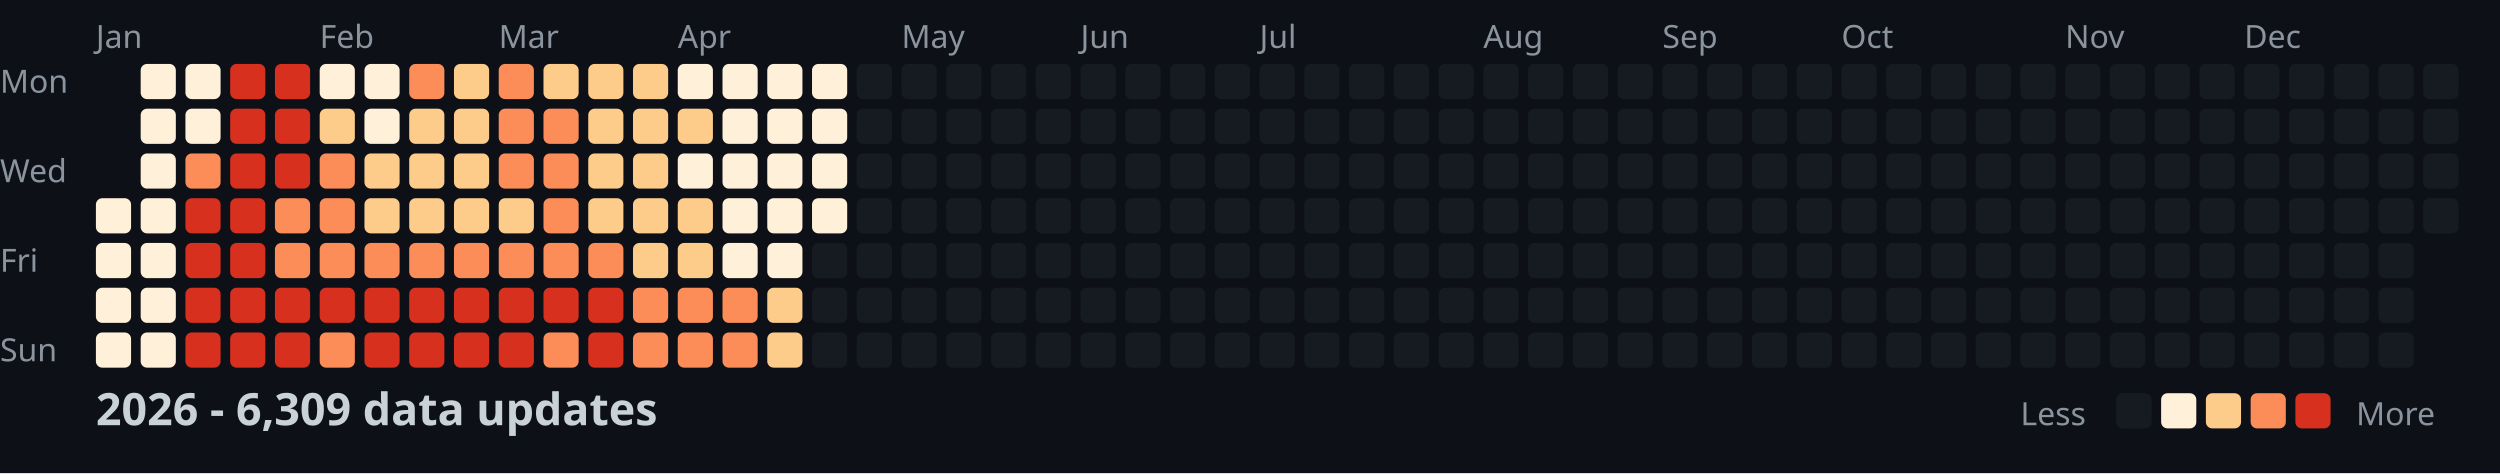
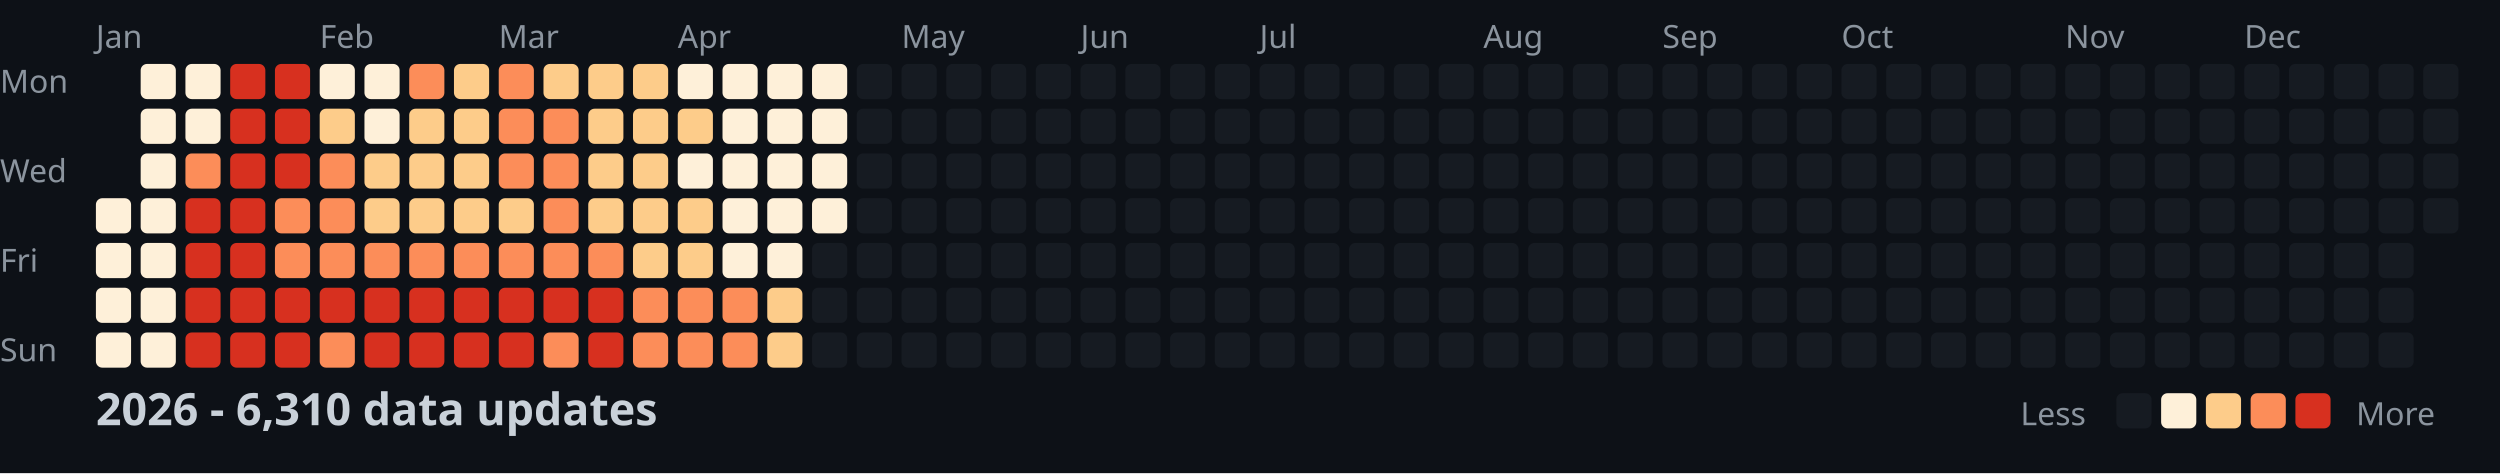
<svg xmlns="http://www.w3.org/2000/svg" width="782" height="148">
  <style>
    .month { font: 10px sans-serif; fill: #8b949e; }
    .day { font: 10px sans-serif; fill: #8b949e; }
    .title { font: bold 14px sans-serif; fill: #c9d1d9; }
    .legend { font: 10px sans-serif; fill: #8b949e; }
  </style>
  <rect width="100%" height="100%" fill="#0d1117" />
  <text x="0" y="29" class="day">Mon</text>
  <text x="0" y="57" class="day">Wed</text>
  <text x="0" y="85" class="day">Fri</text>
  <text x="0" y="113" class="day">Sun</text>
  <text x="30" y="15" class="month">Jan</text>
  <text x="100" y="15" class="month">Feb</text>
  <text x="156" y="15" class="month">Mar</text>
  <text x="212" y="15" class="month">Apr</text>
  <text x="282" y="15" class="month">May</text>
  <text x="338" y="15" class="month">Jun</text>
  <text x="394" y="15" class="month">Jul</text>
  <text x="464" y="15" class="month">Aug</text>
  <text x="520" y="15" class="month">Sep</text>
  <text x="576" y="15" class="month">Oct</text>
  <text x="646" y="15" class="month">Nov</text>
  <text x="702" y="15" class="month">Dec</text>
  <rect x="30" y="62" width="11" height="11" fill="#fef0d9" rx="2" />
  <rect x="30" y="76" width="11" height="11" fill="#fef0d9" rx="2" />
  <rect x="30" y="90" width="11" height="11" fill="#fef0d9" rx="2" />
  <rect x="30" y="104" width="11" height="11" fill="#fef0d9" rx="2" />
  <rect x="44" y="20" width="11" height="11" fill="#fef0d9" rx="2" />
  <rect x="44" y="34" width="11" height="11" fill="#fef0d9" rx="2" />
  <rect x="44" y="48" width="11" height="11" fill="#fef0d9" rx="2" />
  <rect x="44" y="62" width="11" height="11" fill="#fef0d9" rx="2" />
  <rect x="44" y="76" width="11" height="11" fill="#fef0d9" rx="2" />
  <rect x="44" y="90" width="11" height="11" fill="#fef0d9" rx="2" />
  <rect x="44" y="104" width="11" height="11" fill="#fef0d9" rx="2" />
  <rect x="58" y="20" width="11" height="11" fill="#fef0d9" rx="2" />
  <rect x="58" y="34" width="11" height="11" fill="#fef0d9" rx="2" />
  <rect x="58" y="48" width="11" height="11" fill="#fc8d59" rx="2" />
  <rect x="58" y="62" width="11" height="11" fill="#d7301f" rx="2" />
  <rect x="58" y="76" width="11" height="11" fill="#d7301f" rx="2" />
  <rect x="58" y="90" width="11" height="11" fill="#d7301f" rx="2" />
  <rect x="58" y="104" width="11" height="11" fill="#d7301f" rx="2" />
  <rect x="72" y="20" width="11" height="11" fill="#d7301f" rx="2" />
  <rect x="72" y="34" width="11" height="11" fill="#d7301f" rx="2" />
  <rect x="72" y="48" width="11" height="11" fill="#d7301f" rx="2" />
  <rect x="72" y="62" width="11" height="11" fill="#d7301f" rx="2" />
  <rect x="72" y="76" width="11" height="11" fill="#d7301f" rx="2" />
  <rect x="72" y="90" width="11" height="11" fill="#d7301f" rx="2" />
  <rect x="72" y="104" width="11" height="11" fill="#d7301f" rx="2" />
  <rect x="86" y="20" width="11" height="11" fill="#d7301f" rx="2" />
  <rect x="86" y="34" width="11" height="11" fill="#d7301f" rx="2" />
  <rect x="86" y="48" width="11" height="11" fill="#d7301f" rx="2" />
  <rect x="86" y="62" width="11" height="11" fill="#fc8d59" rx="2" />
  <rect x="86" y="76" width="11" height="11" fill="#fc8d59" rx="2" />
  <rect x="86" y="90" width="11" height="11" fill="#d7301f" rx="2" />
  <rect x="86" y="104" width="11" height="11" fill="#d7301f" rx="2" />
  <rect x="100" y="20" width="11" height="11" fill="#fef0d9" rx="2" />
  <rect x="100" y="34" width="11" height="11" fill="#fdcc8a" rx="2" />
  <rect x="100" y="48" width="11" height="11" fill="#fc8d59" rx="2" />
  <rect x="100" y="62" width="11" height="11" fill="#fc8d59" rx="2" />
  <rect x="100" y="76" width="11" height="11" fill="#fc8d59" rx="2" />
  <rect x="100" y="90" width="11" height="11" fill="#d7301f" rx="2" />
  <rect x="100" y="104" width="11" height="11" fill="#fc8d59" rx="2" />
  <rect x="114" y="20" width="11" height="11" fill="#fef0d9" rx="2" />
  <rect x="114" y="34" width="11" height="11" fill="#fef0d9" rx="2" />
  <rect x="114" y="48" width="11" height="11" fill="#fdcc8a" rx="2" />
  <rect x="114" y="62" width="11" height="11" fill="#fdcc8a" rx="2" />
  <rect x="114" y="76" width="11" height="11" fill="#fc8d59" rx="2" />
  <rect x="114" y="90" width="11" height="11" fill="#d7301f" rx="2" />
  <rect x="114" y="104" width="11" height="11" fill="#d7301f" rx="2" />
  <rect x="128" y="20" width="11" height="11" fill="#fc8d59" rx="2" />
  <rect x="128" y="34" width="11" height="11" fill="#fdcc8a" rx="2" />
  <rect x="128" y="48" width="11" height="11" fill="#fdcc8a" rx="2" />
  <rect x="128" y="62" width="11" height="11" fill="#fdcc8a" rx="2" />
  <rect x="128" y="76" width="11" height="11" fill="#fc8d59" rx="2" />
  <rect x="128" y="90" width="11" height="11" fill="#d7301f" rx="2" />
  <rect x="128" y="104" width="11" height="11" fill="#d7301f" rx="2" />
  <rect x="142" y="20" width="11" height="11" fill="#fdcc8a" rx="2" />
  <rect x="142" y="34" width="11" height="11" fill="#fdcc8a" rx="2" />
  <rect x="142" y="48" width="11" height="11" fill="#fdcc8a" rx="2" />
  <rect x="142" y="62" width="11" height="11" fill="#fdcc8a" rx="2" />
  <rect x="142" y="76" width="11" height="11" fill="#fc8d59" rx="2" />
  <rect x="142" y="90" width="11" height="11" fill="#d7301f" rx="2" />
  <rect x="142" y="104" width="11" height="11" fill="#d7301f" rx="2" />
  <rect x="156" y="20" width="11" height="11" fill="#fc8d59" rx="2" />
  <rect x="156" y="34" width="11" height="11" fill="#fc8d59" rx="2" />
  <rect x="156" y="48" width="11" height="11" fill="#fc8d59" rx="2" />
  <rect x="156" y="62" width="11" height="11" fill="#fdcc8a" rx="2" />
  <rect x="156" y="76" width="11" height="11" fill="#fc8d59" rx="2" />
  <rect x="156" y="90" width="11" height="11" fill="#d7301f" rx="2" />
  <rect x="156" y="104" width="11" height="11" fill="#d7301f" rx="2" />
  <rect x="170" y="20" width="11" height="11" fill="#fdcc8a" rx="2" />
  <rect x="170" y="34" width="11" height="11" fill="#fc8d59" rx="2" />
  <rect x="170" y="48" width="11" height="11" fill="#fc8d59" rx="2" />
  <rect x="170" y="62" width="11" height="11" fill="#fc8d59" rx="2" />
  <rect x="170" y="76" width="11" height="11" fill="#fc8d59" rx="2" />
  <rect x="170" y="90" width="11" height="11" fill="#d7301f" rx="2" />
  <rect x="170" y="104" width="11" height="11" fill="#fc8d59" rx="2" />
  <rect x="184" y="20" width="11" height="11" fill="#fdcc8a" rx="2" />
  <rect x="184" y="34" width="11" height="11" fill="#fdcc8a" rx="2" />
  <rect x="184" y="48" width="11" height="11" fill="#fdcc8a" rx="2" />
  <rect x="184" y="62" width="11" height="11" fill="#fdcc8a" rx="2" />
  <rect x="184" y="76" width="11" height="11" fill="#fc8d59" rx="2" />
  <rect x="184" y="90" width="11" height="11" fill="#d7301f" rx="2" />
  <rect x="184" y="104" width="11" height="11" fill="#d7301f" rx="2" />
  <rect x="198" y="20" width="11" height="11" fill="#fdcc8a" rx="2" />
  <rect x="198" y="34" width="11" height="11" fill="#fdcc8a" rx="2" />
  <rect x="198" y="48" width="11" height="11" fill="#fdcc8a" rx="2" />
  <rect x="198" y="62" width="11" height="11" fill="#fdcc8a" rx="2" />
  <rect x="198" y="76" width="11" height="11" fill="#fdcc8a" rx="2" />
  <rect x="198" y="90" width="11" height="11" fill="#fc8d59" rx="2" />
  <rect x="198" y="104" width="11" height="11" fill="#fc8d59" rx="2" />
  <rect x="212" y="20" width="11" height="11" fill="#fef0d9" rx="2" />
  <rect x="212" y="34" width="11" height="11" fill="#fdcc8a" rx="2" />
  <rect x="212" y="48" width="11" height="11" fill="#fef0d9" rx="2" />
  <rect x="212" y="62" width="11" height="11" fill="#fdcc8a" rx="2" />
  <rect x="212" y="76" width="11" height="11" fill="#fdcc8a" rx="2" />
  <rect x="212" y="90" width="11" height="11" fill="#fc8d59" rx="2" />
  <rect x="212" y="104" width="11" height="11" fill="#fc8d59" rx="2" />
  <rect x="226" y="20" width="11" height="11" fill="#fef0d9" rx="2" />
  <rect x="226" y="34" width="11" height="11" fill="#fef0d9" rx="2" />
  <rect x="226" y="48" width="11" height="11" fill="#fef0d9" rx="2" />
  <rect x="226" y="62" width="11" height="11" fill="#fef0d9" rx="2" />
  <rect x="226" y="76" width="11" height="11" fill="#fef0d9" rx="2" />
  <rect x="226" y="90" width="11" height="11" fill="#fc8d59" rx="2" />
  <rect x="226" y="104" width="11" height="11" fill="#fc8d59" rx="2" />
  <rect x="240" y="20" width="11" height="11" fill="#fef0d9" rx="2" />
  <rect x="240" y="34" width="11" height="11" fill="#fef0d9" rx="2" />
  <rect x="240" y="48" width="11" height="11" fill="#fef0d9" rx="2" />
  <rect x="240" y="62" width="11" height="11" fill="#fef0d9" rx="2" />
  <rect x="240" y="76" width="11" height="11" fill="#fef0d9" rx="2" />
  <rect x="240" y="90" width="11" height="11" fill="#fdcc8a" rx="2" />
  <rect x="240" y="104" width="11" height="11" fill="#fdcc8a" rx="2" />
  <rect x="254" y="20" width="11" height="11" fill="#fef0d9" rx="2" />
  <rect x="254" y="34" width="11" height="11" fill="#fef0d9" rx="2" />
  <rect x="254" y="48" width="11" height="11" fill="#fef0d9" rx="2" />
  <rect x="254" y="62" width="11" height="11" fill="#fef0d9" rx="2" />
  <rect x="254" y="76" width="11" height="11" fill="#161b22" rx="2" />
  <rect x="254" y="90" width="11" height="11" fill="#161b22" rx="2" />
  <rect x="254" y="104" width="11" height="11" fill="#161b22" rx="2" />
  <rect x="268" y="20" width="11" height="11" fill="#161b22" rx="2" />
  <rect x="268" y="34" width="11" height="11" fill="#161b22" rx="2" />
  <rect x="268" y="48" width="11" height="11" fill="#161b22" rx="2" />
  <rect x="268" y="62" width="11" height="11" fill="#161b22" rx="2" />
  <rect x="268" y="76" width="11" height="11" fill="#161b22" rx="2" />
  <rect x="268" y="90" width="11" height="11" fill="#161b22" rx="2" />
  <rect x="268" y="104" width="11" height="11" fill="#161b22" rx="2" />
  <rect x="282" y="20" width="11" height="11" fill="#161b22" rx="2" />
  <rect x="282" y="34" width="11" height="11" fill="#161b22" rx="2" />
  <rect x="282" y="48" width="11" height="11" fill="#161b22" rx="2" />
  <rect x="282" y="62" width="11" height="11" fill="#161b22" rx="2" />
  <rect x="282" y="76" width="11" height="11" fill="#161b22" rx="2" />
  <rect x="282" y="90" width="11" height="11" fill="#161b22" rx="2" />
  <rect x="282" y="104" width="11" height="11" fill="#161b22" rx="2" />
  <rect x="296" y="20" width="11" height="11" fill="#161b22" rx="2" />
  <rect x="296" y="34" width="11" height="11" fill="#161b22" rx="2" />
  <rect x="296" y="48" width="11" height="11" fill="#161b22" rx="2" />
  <rect x="296" y="62" width="11" height="11" fill="#161b22" rx="2" />
  <rect x="296" y="76" width="11" height="11" fill="#161b22" rx="2" />
  <rect x="296" y="90" width="11" height="11" fill="#161b22" rx="2" />
  <rect x="296" y="104" width="11" height="11" fill="#161b22" rx="2" />
  <rect x="310" y="20" width="11" height="11" fill="#161b22" rx="2" />
  <rect x="310" y="34" width="11" height="11" fill="#161b22" rx="2" />
  <rect x="310" y="48" width="11" height="11" fill="#161b22" rx="2" />
  <rect x="310" y="62" width="11" height="11" fill="#161b22" rx="2" />
  <rect x="310" y="76" width="11" height="11" fill="#161b22" rx="2" />
  <rect x="310" y="90" width="11" height="11" fill="#161b22" rx="2" />
  <rect x="310" y="104" width="11" height="11" fill="#161b22" rx="2" />
  <rect x="324" y="20" width="11" height="11" fill="#161b22" rx="2" />
  <rect x="324" y="34" width="11" height="11" fill="#161b22" rx="2" />
  <rect x="324" y="48" width="11" height="11" fill="#161b22" rx="2" />
  <rect x="324" y="62" width="11" height="11" fill="#161b22" rx="2" />
  <rect x="324" y="76" width="11" height="11" fill="#161b22" rx="2" />
  <rect x="324" y="90" width="11" height="11" fill="#161b22" rx="2" />
  <rect x="324" y="104" width="11" height="11" fill="#161b22" rx="2" />
  <rect x="338" y="20" width="11" height="11" fill="#161b22" rx="2" />
  <rect x="338" y="34" width="11" height="11" fill="#161b22" rx="2" />
  <rect x="338" y="48" width="11" height="11" fill="#161b22" rx="2" />
  <rect x="338" y="62" width="11" height="11" fill="#161b22" rx="2" />
  <rect x="338" y="76" width="11" height="11" fill="#161b22" rx="2" />
  <rect x="338" y="90" width="11" height="11" fill="#161b22" rx="2" />
  <rect x="338" y="104" width="11" height="11" fill="#161b22" rx="2" />
  <rect x="352" y="20" width="11" height="11" fill="#161b22" rx="2" />
  <rect x="352" y="34" width="11" height="11" fill="#161b22" rx="2" />
  <rect x="352" y="48" width="11" height="11" fill="#161b22" rx="2" />
  <rect x="352" y="62" width="11" height="11" fill="#161b22" rx="2" />
  <rect x="352" y="76" width="11" height="11" fill="#161b22" rx="2" />
  <rect x="352" y="90" width="11" height="11" fill="#161b22" rx="2" />
  <rect x="352" y="104" width="11" height="11" fill="#161b22" rx="2" />
  <rect x="366" y="20" width="11" height="11" fill="#161b22" rx="2" />
  <rect x="366" y="34" width="11" height="11" fill="#161b22" rx="2" />
  <rect x="366" y="48" width="11" height="11" fill="#161b22" rx="2" />
  <rect x="366" y="62" width="11" height="11" fill="#161b22" rx="2" />
  <rect x="366" y="76" width="11" height="11" fill="#161b22" rx="2" />
  <rect x="366" y="90" width="11" height="11" fill="#161b22" rx="2" />
  <rect x="366" y="104" width="11" height="11" fill="#161b22" rx="2" />
  <rect x="380" y="20" width="11" height="11" fill="#161b22" rx="2" />
  <rect x="380" y="34" width="11" height="11" fill="#161b22" rx="2" />
  <rect x="380" y="48" width="11" height="11" fill="#161b22" rx="2" />
  <rect x="380" y="62" width="11" height="11" fill="#161b22" rx="2" />
  <rect x="380" y="76" width="11" height="11" fill="#161b22" rx="2" />
  <rect x="380" y="90" width="11" height="11" fill="#161b22" rx="2" />
  <rect x="380" y="104" width="11" height="11" fill="#161b22" rx="2" />
  <rect x="394" y="20" width="11" height="11" fill="#161b22" rx="2" />
  <rect x="394" y="34" width="11" height="11" fill="#161b22" rx="2" />
  <rect x="394" y="48" width="11" height="11" fill="#161b22" rx="2" />
  <rect x="394" y="62" width="11" height="11" fill="#161b22" rx="2" />
  <rect x="394" y="76" width="11" height="11" fill="#161b22" rx="2" />
  <rect x="394" y="90" width="11" height="11" fill="#161b22" rx="2" />
  <rect x="394" y="104" width="11" height="11" fill="#161b22" rx="2" />
  <rect x="408" y="20" width="11" height="11" fill="#161b22" rx="2" />
  <rect x="408" y="34" width="11" height="11" fill="#161b22" rx="2" />
  <rect x="408" y="48" width="11" height="11" fill="#161b22" rx="2" />
  <rect x="408" y="62" width="11" height="11" fill="#161b22" rx="2" />
  <rect x="408" y="76" width="11" height="11" fill="#161b22" rx="2" />
  <rect x="408" y="90" width="11" height="11" fill="#161b22" rx="2" />
  <rect x="408" y="104" width="11" height="11" fill="#161b22" rx="2" />
  <rect x="422" y="20" width="11" height="11" fill="#161b22" rx="2" />
  <rect x="422" y="34" width="11" height="11" fill="#161b22" rx="2" />
  <rect x="422" y="48" width="11" height="11" fill="#161b22" rx="2" />
  <rect x="422" y="62" width="11" height="11" fill="#161b22" rx="2" />
  <rect x="422" y="76" width="11" height="11" fill="#161b22" rx="2" />
  <rect x="422" y="90" width="11" height="11" fill="#161b22" rx="2" />
  <rect x="422" y="104" width="11" height="11" fill="#161b22" rx="2" />
  <rect x="436" y="20" width="11" height="11" fill="#161b22" rx="2" />
  <rect x="436" y="34" width="11" height="11" fill="#161b22" rx="2" />
  <rect x="436" y="48" width="11" height="11" fill="#161b22" rx="2" />
  <rect x="436" y="62" width="11" height="11" fill="#161b22" rx="2" />
  <rect x="436" y="76" width="11" height="11" fill="#161b22" rx="2" />
  <rect x="436" y="90" width="11" height="11" fill="#161b22" rx="2" />
  <rect x="436" y="104" width="11" height="11" fill="#161b22" rx="2" />
  <rect x="450" y="20" width="11" height="11" fill="#161b22" rx="2" />
  <rect x="450" y="34" width="11" height="11" fill="#161b22" rx="2" />
  <rect x="450" y="48" width="11" height="11" fill="#161b22" rx="2" />
  <rect x="450" y="62" width="11" height="11" fill="#161b22" rx="2" />
  <rect x="450" y="76" width="11" height="11" fill="#161b22" rx="2" />
  <rect x="450" y="90" width="11" height="11" fill="#161b22" rx="2" />
  <rect x="450" y="104" width="11" height="11" fill="#161b22" rx="2" />
  <rect x="464" y="20" width="11" height="11" fill="#161b22" rx="2" />
  <rect x="464" y="34" width="11" height="11" fill="#161b22" rx="2" />
  <rect x="464" y="48" width="11" height="11" fill="#161b22" rx="2" />
  <rect x="464" y="62" width="11" height="11" fill="#161b22" rx="2" />
  <rect x="464" y="76" width="11" height="11" fill="#161b22" rx="2" />
  <rect x="464" y="90" width="11" height="11" fill="#161b22" rx="2" />
  <rect x="464" y="104" width="11" height="11" fill="#161b22" rx="2" />
  <rect x="478" y="20" width="11" height="11" fill="#161b22" rx="2" />
  <rect x="478" y="34" width="11" height="11" fill="#161b22" rx="2" />
  <rect x="478" y="48" width="11" height="11" fill="#161b22" rx="2" />
  <rect x="478" y="62" width="11" height="11" fill="#161b22" rx="2" />
  <rect x="478" y="76" width="11" height="11" fill="#161b22" rx="2" />
  <rect x="478" y="90" width="11" height="11" fill="#161b22" rx="2" />
  <rect x="478" y="104" width="11" height="11" fill="#161b22" rx="2" />
  <rect x="492" y="20" width="11" height="11" fill="#161b22" rx="2" />
  <rect x="492" y="34" width="11" height="11" fill="#161b22" rx="2" />
  <rect x="492" y="48" width="11" height="11" fill="#161b22" rx="2" />
  <rect x="492" y="62" width="11" height="11" fill="#161b22" rx="2" />
  <rect x="492" y="76" width="11" height="11" fill="#161b22" rx="2" />
  <rect x="492" y="90" width="11" height="11" fill="#161b22" rx="2" />
  <rect x="492" y="104" width="11" height="11" fill="#161b22" rx="2" />
  <rect x="506" y="20" width="11" height="11" fill="#161b22" rx="2" />
  <rect x="506" y="34" width="11" height="11" fill="#161b22" rx="2" />
  <rect x="506" y="48" width="11" height="11" fill="#161b22" rx="2" />
  <rect x="506" y="62" width="11" height="11" fill="#161b22" rx="2" />
  <rect x="506" y="76" width="11" height="11" fill="#161b22" rx="2" />
  <rect x="506" y="90" width="11" height="11" fill="#161b22" rx="2" />
  <rect x="506" y="104" width="11" height="11" fill="#161b22" rx="2" />
  <rect x="520" y="20" width="11" height="11" fill="#161b22" rx="2" />
  <rect x="520" y="34" width="11" height="11" fill="#161b22" rx="2" />
  <rect x="520" y="48" width="11" height="11" fill="#161b22" rx="2" />
  <rect x="520" y="62" width="11" height="11" fill="#161b22" rx="2" />
  <rect x="520" y="76" width="11" height="11" fill="#161b22" rx="2" />
  <rect x="520" y="90" width="11" height="11" fill="#161b22" rx="2" />
  <rect x="520" y="104" width="11" height="11" fill="#161b22" rx="2" />
  <rect x="534" y="20" width="11" height="11" fill="#161b22" rx="2" />
  <rect x="534" y="34" width="11" height="11" fill="#161b22" rx="2" />
  <rect x="534" y="48" width="11" height="11" fill="#161b22" rx="2" />
  <rect x="534" y="62" width="11" height="11" fill="#161b22" rx="2" />
  <rect x="534" y="76" width="11" height="11" fill="#161b22" rx="2" />
  <rect x="534" y="90" width="11" height="11" fill="#161b22" rx="2" />
  <rect x="534" y="104" width="11" height="11" fill="#161b22" rx="2" />
  <rect x="548" y="20" width="11" height="11" fill="#161b22" rx="2" />
  <rect x="548" y="34" width="11" height="11" fill="#161b22" rx="2" />
  <rect x="548" y="48" width="11" height="11" fill="#161b22" rx="2" />
  <rect x="548" y="62" width="11" height="11" fill="#161b22" rx="2" />
  <rect x="548" y="76" width="11" height="11" fill="#161b22" rx="2" />
  <rect x="548" y="90" width="11" height="11" fill="#161b22" rx="2" />
  <rect x="548" y="104" width="11" height="11" fill="#161b22" rx="2" />
  <rect x="562" y="20" width="11" height="11" fill="#161b22" rx="2" />
  <rect x="562" y="34" width="11" height="11" fill="#161b22" rx="2" />
  <rect x="562" y="48" width="11" height="11" fill="#161b22" rx="2" />
  <rect x="562" y="62" width="11" height="11" fill="#161b22" rx="2" />
  <rect x="562" y="76" width="11" height="11" fill="#161b22" rx="2" />
  <rect x="562" y="90" width="11" height="11" fill="#161b22" rx="2" />
  <rect x="562" y="104" width="11" height="11" fill="#161b22" rx="2" />
  <rect x="576" y="20" width="11" height="11" fill="#161b22" rx="2" />
  <rect x="576" y="34" width="11" height="11" fill="#161b22" rx="2" />
  <rect x="576" y="48" width="11" height="11" fill="#161b22" rx="2" />
  <rect x="576" y="62" width="11" height="11" fill="#161b22" rx="2" />
  <rect x="576" y="76" width="11" height="11" fill="#161b22" rx="2" />
  <rect x="576" y="90" width="11" height="11" fill="#161b22" rx="2" />
  <rect x="576" y="104" width="11" height="11" fill="#161b22" rx="2" />
  <rect x="590" y="20" width="11" height="11" fill="#161b22" rx="2" />
  <rect x="590" y="34" width="11" height="11" fill="#161b22" rx="2" />
  <rect x="590" y="48" width="11" height="11" fill="#161b22" rx="2" />
  <rect x="590" y="62" width="11" height="11" fill="#161b22" rx="2" />
  <rect x="590" y="76" width="11" height="11" fill="#161b22" rx="2" />
  <rect x="590" y="90" width="11" height="11" fill="#161b22" rx="2" />
  <rect x="590" y="104" width="11" height="11" fill="#161b22" rx="2" />
  <rect x="604" y="20" width="11" height="11" fill="#161b22" rx="2" />
  <rect x="604" y="34" width="11" height="11" fill="#161b22" rx="2" />
  <rect x="604" y="48" width="11" height="11" fill="#161b22" rx="2" />
  <rect x="604" y="62" width="11" height="11" fill="#161b22" rx="2" />
  <rect x="604" y="76" width="11" height="11" fill="#161b22" rx="2" />
  <rect x="604" y="90" width="11" height="11" fill="#161b22" rx="2" />
  <rect x="604" y="104" width="11" height="11" fill="#161b22" rx="2" />
  <rect x="618" y="20" width="11" height="11" fill="#161b22" rx="2" />
  <rect x="618" y="34" width="11" height="11" fill="#161b22" rx="2" />
  <rect x="618" y="48" width="11" height="11" fill="#161b22" rx="2" />
  <rect x="618" y="62" width="11" height="11" fill="#161b22" rx="2" />
  <rect x="618" y="76" width="11" height="11" fill="#161b22" rx="2" />
  <rect x="618" y="90" width="11" height="11" fill="#161b22" rx="2" />
  <rect x="618" y="104" width="11" height="11" fill="#161b22" rx="2" />
  <rect x="632" y="20" width="11" height="11" fill="#161b22" rx="2" />
  <rect x="632" y="34" width="11" height="11" fill="#161b22" rx="2" />
  <rect x="632" y="48" width="11" height="11" fill="#161b22" rx="2" />
  <rect x="632" y="62" width="11" height="11" fill="#161b22" rx="2" />
  <rect x="632" y="76" width="11" height="11" fill="#161b22" rx="2" />
  <rect x="632" y="90" width="11" height="11" fill="#161b22" rx="2" />
  <rect x="632" y="104" width="11" height="11" fill="#161b22" rx="2" />
  <rect x="646" y="20" width="11" height="11" fill="#161b22" rx="2" />
  <rect x="646" y="34" width="11" height="11" fill="#161b22" rx="2" />
  <rect x="646" y="48" width="11" height="11" fill="#161b22" rx="2" />
  <rect x="646" y="62" width="11" height="11" fill="#161b22" rx="2" />
  <rect x="646" y="76" width="11" height="11" fill="#161b22" rx="2" />
  <rect x="646" y="90" width="11" height="11" fill="#161b22" rx="2" />
  <rect x="646" y="104" width="11" height="11" fill="#161b22" rx="2" />
  <rect x="660" y="20" width="11" height="11" fill="#161b22" rx="2" />
  <rect x="660" y="34" width="11" height="11" fill="#161b22" rx="2" />
  <rect x="660" y="48" width="11" height="11" fill="#161b22" rx="2" />
  <rect x="660" y="62" width="11" height="11" fill="#161b22" rx="2" />
  <rect x="660" y="76" width="11" height="11" fill="#161b22" rx="2" />
  <rect x="660" y="90" width="11" height="11" fill="#161b22" rx="2" />
  <rect x="660" y="104" width="11" height="11" fill="#161b22" rx="2" />
  <rect x="674" y="20" width="11" height="11" fill="#161b22" rx="2" />
  <rect x="674" y="34" width="11" height="11" fill="#161b22" rx="2" />
  <rect x="674" y="48" width="11" height="11" fill="#161b22" rx="2" />
  <rect x="674" y="62" width="11" height="11" fill="#161b22" rx="2" />
  <rect x="674" y="76" width="11" height="11" fill="#161b22" rx="2" />
  <rect x="674" y="90" width="11" height="11" fill="#161b22" rx="2" />
  <rect x="674" y="104" width="11" height="11" fill="#161b22" rx="2" />
  <rect x="688" y="20" width="11" height="11" fill="#161b22" rx="2" />
  <rect x="688" y="34" width="11" height="11" fill="#161b22" rx="2" />
  <rect x="688" y="48" width="11" height="11" fill="#161b22" rx="2" />
  <rect x="688" y="62" width="11" height="11" fill="#161b22" rx="2" />
  <rect x="688" y="76" width="11" height="11" fill="#161b22" rx="2" />
  <rect x="688" y="90" width="11" height="11" fill="#161b22" rx="2" />
  <rect x="688" y="104" width="11" height="11" fill="#161b22" rx="2" />
  <rect x="702" y="20" width="11" height="11" fill="#161b22" rx="2" />
  <rect x="702" y="34" width="11" height="11" fill="#161b22" rx="2" />
  <rect x="702" y="48" width="11" height="11" fill="#161b22" rx="2" />
  <rect x="702" y="62" width="11" height="11" fill="#161b22" rx="2" />
  <rect x="702" y="76" width="11" height="11" fill="#161b22" rx="2" />
  <rect x="702" y="90" width="11" height="11" fill="#161b22" rx="2" />
  <rect x="702" y="104" width="11" height="11" fill="#161b22" rx="2" />
  <rect x="716" y="20" width="11" height="11" fill="#161b22" rx="2" />
  <rect x="716" y="34" width="11" height="11" fill="#161b22" rx="2" />
  <rect x="716" y="48" width="11" height="11" fill="#161b22" rx="2" />
  <rect x="716" y="62" width="11" height="11" fill="#161b22" rx="2" />
  <rect x="716" y="76" width="11" height="11" fill="#161b22" rx="2" />
  <rect x="716" y="90" width="11" height="11" fill="#161b22" rx="2" />
  <rect x="716" y="104" width="11" height="11" fill="#161b22" rx="2" />
  <rect x="730" y="20" width="11" height="11" fill="#161b22" rx="2" />
  <rect x="730" y="34" width="11" height="11" fill="#161b22" rx="2" />
  <rect x="730" y="48" width="11" height="11" fill="#161b22" rx="2" />
  <rect x="730" y="62" width="11" height="11" fill="#161b22" rx="2" />
  <rect x="730" y="76" width="11" height="11" fill="#161b22" rx="2" />
  <rect x="730" y="90" width="11" height="11" fill="#161b22" rx="2" />
  <rect x="730" y="104" width="11" height="11" fill="#161b22" rx="2" />
  <rect x="744" y="20" width="11" height="11" fill="#161b22" rx="2" />
  <rect x="744" y="34" width="11" height="11" fill="#161b22" rx="2" />
  <rect x="744" y="48" width="11" height="11" fill="#161b22" rx="2" />
  <rect x="744" y="62" width="11" height="11" fill="#161b22" rx="2" />
  <rect x="744" y="76" width="11" height="11" fill="#161b22" rx="2" />
  <rect x="744" y="90" width="11" height="11" fill="#161b22" rx="2" />
  <rect x="744" y="104" width="11" height="11" fill="#161b22" rx="2" />
  <rect x="758" y="20" width="11" height="11" fill="#161b22" rx="2" />
  <rect x="758" y="34" width="11" height="11" fill="#161b22" rx="2" />
  <rect x="758" y="48" width="11" height="11" fill="#161b22" rx="2" />
  <rect x="758" y="62" width="11" height="11" fill="#161b22" rx="2" />
-   <text x="30" y="133" class="title">2026 - 6,309 data updates</text>
+   <text x="30" y="133" class="title">2026 - 6,310 data updates</text>
  <text x="632" y="133" class="legend">Less</text>
  <rect x="662" y="123" width="11" height="11" fill="#161b22" rx="2" />
  <rect x="676" y="123" width="11" height="11" fill="#fef0d9" rx="2" />
  <rect x="690" y="123" width="11" height="11" fill="#fdcc8a" rx="2" />
  <rect x="704" y="123" width="11" height="11" fill="#fc8d59" rx="2" />
  <rect x="718" y="123" width="11" height="11" fill="#d7301f" rx="2" />
  <text x="737" y="133" class="legend">More</text>
</svg>
